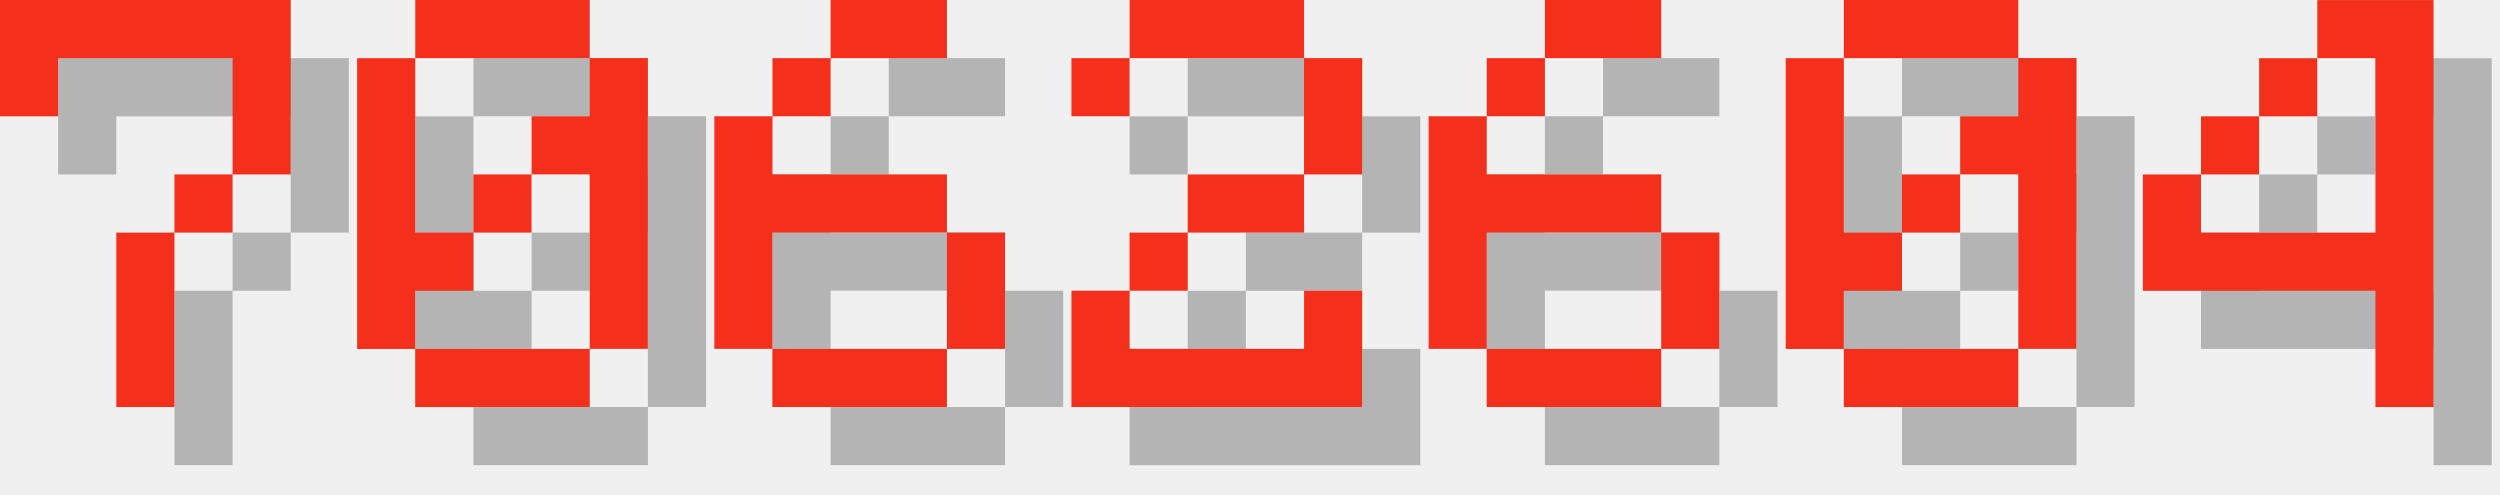
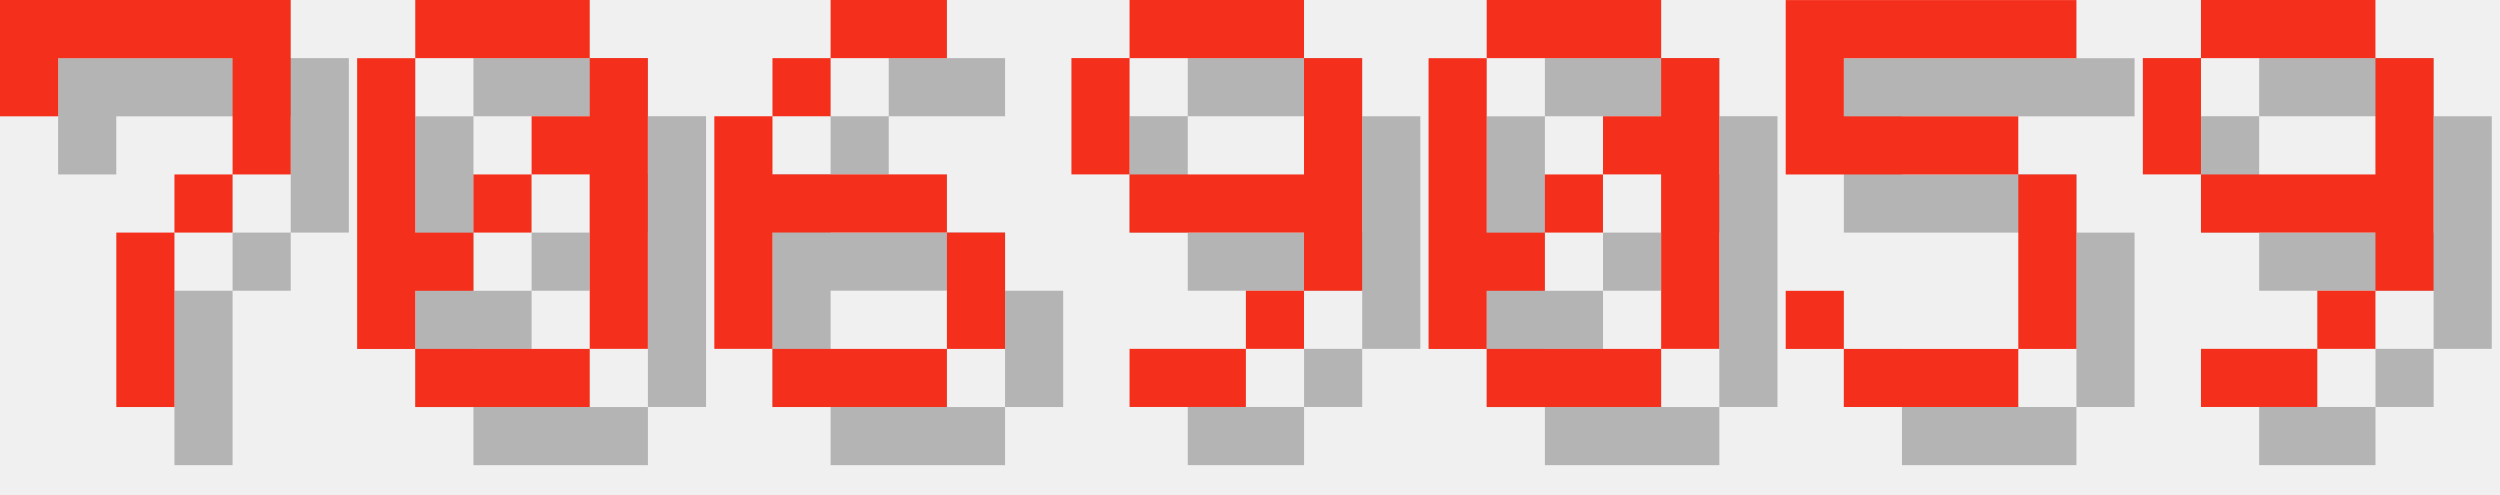
<svg xmlns="http://www.w3.org/2000/svg" version="1.1" width="182.0" height="36">
  <style>
        .text-foreground {
            fill: #F4301C;
        }
        .text-shadow {
            fill: #000000;
            fill-opacity: 0.25;
        }
    </style>
  <g class="digit" id="digit_7" transform="translate(0.0, 0), scale(4)">
    <path id="digit_7_shadow" class="text-shadow" d="m1.058 1.058 2e-6 2.117h1.058v-1.058h3.175v1.058l2e-7 1.058h-1.058v1.058h-1.058l4e-7 3.175 1.058 1e-7v-3.175h1.058v-1.058h1.058l5e-7 -1.058v-2.117z" fill-opacity=".5" style="paint-order:stroke fill markers" />
    <path id="digit_7_fg" class="text-foreground" d="m0 0 2e-6 2.117h1.058v-1.058h3.175v1.058l2e-7 1.058h-1.058v1.058h-1.058l4e-7 3.175 1.058 1e-7v-3.175h1.058v-1.058h1.058l5e-7 -1.058v-2.117z" fill="#fff" style="paint-order:stroke fill markers" />
  </g>
  <g class="digit" id="digit_0" transform="translate(26.0, 0), scale(4)">
    <path id="digit_0_shadow" class="text-shadow" d="m2.117 1.058v1.058h3.175v-1.058h-3.175zm3.175 1.058v1.058h-1.058v1.058h1.058v3.175h1.058v-5.292h-1.058zm0 5.292h-3.175v1.058h3.175v-1.058zm-3.175 0v-1.058h1.058v-1.058h-1.058v-3.175h-1.058v5.292h1.058zm1.058-2.117h1.058v-1.058h-1.058v1.058z" fill-opacity=".5" style="paint-order:stroke fill markers" />
    <path id="digit_0_fg" class="text-foreground" d="m1.058 0v1.058h3.175v-1.058h-3.175zm3.175 1.058v1.058h-1.058v1.058h1.058v3.175h1.058v-5.292h-1.058zm0 5.292h-3.175v1.058h3.175v-1.058zm-3.175 0v-1.058h1.058v-1.058h-1.058v-3.175h-1.058v5.292h1.058zm1.058-2.117h1.058v-1.058h-1.058v1.058z" fill="#fff" style="paint-order:stroke fill markers" />
  </g>
  <g class="digit" id="digit_6" transform="translate(52.0, 0), scale(4)">
    <path id="digit_6_shadow" class="text-shadow" d="m3.175 1.058v1.058h2.117v-1.058h-2.117zm0 1.058h-1.058v1.058h1.058v-1.058zm-1.058 1.058h-1.058v4.233h1.058v-2.117h3.175v-1.058h-3.175v-1.058zm3.175 2.117v2.117h1.058v-2.117h-1.058zm0 2.117h-3.175v1.058h3.175v-1.058z" fill-opacity=".5" style="paint-order:stroke fill markers" />
    <path id="digit_6_fg" class="text-foreground" d="m2.117 0v1.058h2.117v-1.058h-2.117zm0 1.058h-1.058v1.058h1.058v-1.058zm-1.058 1.058h-1.058v4.233h1.058v-2.117h3.175v-1.058h-3.175v-1.058zm3.175 2.117v2.117h1.058v-2.117h-1.058zm0 2.117h-3.175v1.058h3.175v-1.058z" fill="#fff" style="paint-order:stroke fill markers" />
  </g>
-   <g class="digit" id="digit_2" transform="translate(78.0, 0), scale(4)">
-     <path id="digit_2_shadow" class="text-shadow" d="m1.058 2.117v1.058h1.058v-1.058h3.175v2.117h-2.117v1.058h-1.058v1.058h-1.058v2.117h5.292v-2.117h-1.058v1.058h-3.175v-1.058h1.058v-1.058h2.117v-1.058h1.058v-2.117h-1.058v-1.058h-3.175v1.058h-1.058z" fill-opacity=".5" style="paint-order:stroke fill markers" />
-     <path id="digit_2_fg" class="text-foreground" d="m0 1.058v1.058h1.058v-1.058h3.175v2.117h-2.117v1.058h-1.058v1.058h-1.058v2.117h5.292v-2.117h-1.058v1.058h-3.175v-1.058h1.058v-1.058h2.117v-1.058h1.058v-2.117h-1.058v-1.058h-3.175v1.058h-1.058z" fill="#fff" style="paint-order:stroke fill markers" />
+   <g class="digit" id="digit_9" transform="translate(78.0, 0), scale(4)">
+     <path id="digit_9_shadow" class="text-shadow" d="m2.117 1.058v1.058h3.175v-1.058h-3.175zm3.175 1.058v2.117h-3.175v1.058h3.175v1.058h1.058v-4.233h-1.058zm0 4.233h-1.058v1.058h1.058v-1.058zm-1.058 1.058h-2.117v1.058h2.117v-1.058zm-2.117-3.175v-2.117h-1.058v2.117h1.058z" fill-opacity=".5" style="paint-order:stroke fill markers" />
+     <path id="digit_9_fg" class="text-foreground" d="m1.058 0v1.058h3.175v-1.058h-3.175zm3.175 1.058v2.117h-3.175v1.058h3.175v1.058h1.058v-4.233h-1.058zm0 4.233h-1.058v1.058h1.058v-1.058zm-1.058 1.058h-2.117v1.058h2.117v-1.058zm-2.117-3.175v-2.117h-1.058v2.117h1.058z" fill="#fff" style="paint-order:stroke fill markers" />
  </g>
-   <g class="digit" id="digit_6" transform="translate(104.0, 0), scale(4)">
-     <path id="digit_6_shadow" class="text-shadow" d="m3.175 1.058v1.058h2.117v-1.058h-2.117zm0 1.058h-1.058v1.058h1.058v-1.058zm-1.058 1.058h-1.058v4.233h1.058v-2.117h3.175v-1.058h-3.175v-1.058zm3.175 2.117v2.117h1.058v-2.117h-1.058zm0 2.117h-3.175v1.058h3.175v-1.058z" fill-opacity=".5" style="paint-order:stroke fill markers" />
-     <path id="digit_6_fg" class="text-foreground" d="m2.117 0v1.058h2.117v-1.058h-2.117zm0 1.058h-1.058v1.058h1.058v-1.058zm-1.058 1.058h-1.058v4.233h1.058v-2.117h3.175v-1.058h-3.175v-1.058zm3.175 2.117v2.117h1.058v-2.117h-1.058zm0 2.117h-3.175v1.058h3.175v-1.058z" fill="#fff" style="paint-order:stroke fill markers" />
-   </g>
-   <g class="digit" id="digit_0" transform="translate(130.0, 0), scale(4)">
+   <g class="digit" id="digit_0" transform="translate(104.0, 0), scale(4)">
    <path id="digit_0_shadow" class="text-shadow" d="m2.117 1.058v1.058h3.175v-1.058h-3.175zm3.175 1.058v1.058h-1.058v1.058h1.058v3.175h1.058v-5.292h-1.058zm0 5.292h-3.175v1.058h3.175v-1.058zm-3.175 0v-1.058h1.058v-1.058h-1.058v-3.175h-1.058v5.292h1.058zm1.058-2.117h1.058v-1.058h-1.058v1.058z" fill-opacity=".5" style="paint-order:stroke fill markers" />
    <path id="digit_0_fg" class="text-foreground" d="m1.058 0v1.058h3.175v-1.058h-3.175zm3.175 1.058v1.058h-1.058v1.058h1.058v3.175h1.058v-5.292h-1.058zm0 5.292h-3.175v1.058h3.175v-1.058zm-3.175 0v-1.058h1.058v-1.058h-1.058v-3.175h-1.058v5.292h1.058zm1.058-2.117h1.058v-1.058h-1.058v1.058z" fill="#fff" style="paint-order:stroke fill markers" />
  </g>
-   <g class="digit" id="digit_4" transform="translate(156.0, 0), scale(4)">
-     <path id="digit_4_shadow" class="text-shadow" d="m4.233 1.058v1.058h1.058v3.175h-3.175v-1.058h-1.058v2.117h4.233v2.117h1.058v-7.408h-2.117zm-2.117 3.175h1.058v-1.058h-1.058v1.058zm1.058-1.058h1.058v-1.058h-1.058v1.058z" fill-opacity=".5" style="paint-order:stroke fill markers" />
-     <path id="digit_4_fg" class="text-foreground" d="m3.175 0v1.058h1.058v3.175h-3.175v-1.058h-1.058v2.117h4.233v2.117h1.058v-7.408h-2.117zm-2.117 3.175h1.058v-1.058h-1.058v1.058zm1.058-1.058h1.058v-1.058h-1.058v1.058z" fill="#fff" style="paint-order:stroke fill markers" />
+   <g class="digit" id="digit_5" transform="translate(130.0, 0), scale(4)">
+     <path id="digit_5_shadow" class="text-shadow" d="m1.058 1.058v3.175h4.233v3.175h-3.175v-1.058h-1.058v1.058h1.058v1.058h3.175v-1.058h1.058v-3.175h-1.058v-1.058h-3.175v-1.058h4.233v-1.058h-5.292z" fill-opacity=".5" style="paint-order:stroke fill markers" />
+     <path id="digit_5_fg" class="text-foreground" d="m0 0v3.175h4.233v3.175h-3.175v-1.058h-1.058v1.058h1.058v1.058h3.175v-1.058h1.058v-3.175h-1.058v-1.058h-3.175v-1.058h4.233v-1.058h-5.292z" fill="#fff" style="paint-order:stroke fill markers" />
+   </g>
+   <g class="digit" id="digit_9" transform="translate(156.0, 0), scale(4)">
+     <path id="digit_9_shadow" class="text-shadow" d="m2.117 1.058v1.058h3.175v-1.058h-3.175zm3.175 1.058v2.117h-3.175v1.058h3.175v1.058h1.058v-4.233h-1.058zm0 4.233h-1.058v1.058h1.058v-1.058zm-1.058 1.058h-2.117v1.058h2.117v-1.058zm-2.117-3.175v-2.117h-1.058v2.117h1.058z" fill-opacity=".5" style="paint-order:stroke fill markers" />
+     <path id="digit_9_fg" class="text-foreground" d="m1.058 0v1.058h3.175v-1.058h-3.175zm3.175 1.058v2.117h-3.175v1.058h3.175v1.058h1.058v-4.233h-1.058zm0 4.233h-1.058v1.058h1.058v-1.058zm-1.058 1.058h-2.117v1.058h2.117v-1.058zm-2.117-3.175v-2.117h-1.058v2.117h1.058z" fill="#fff" style="paint-order:stroke fill markers" />
  </g>
</svg>
